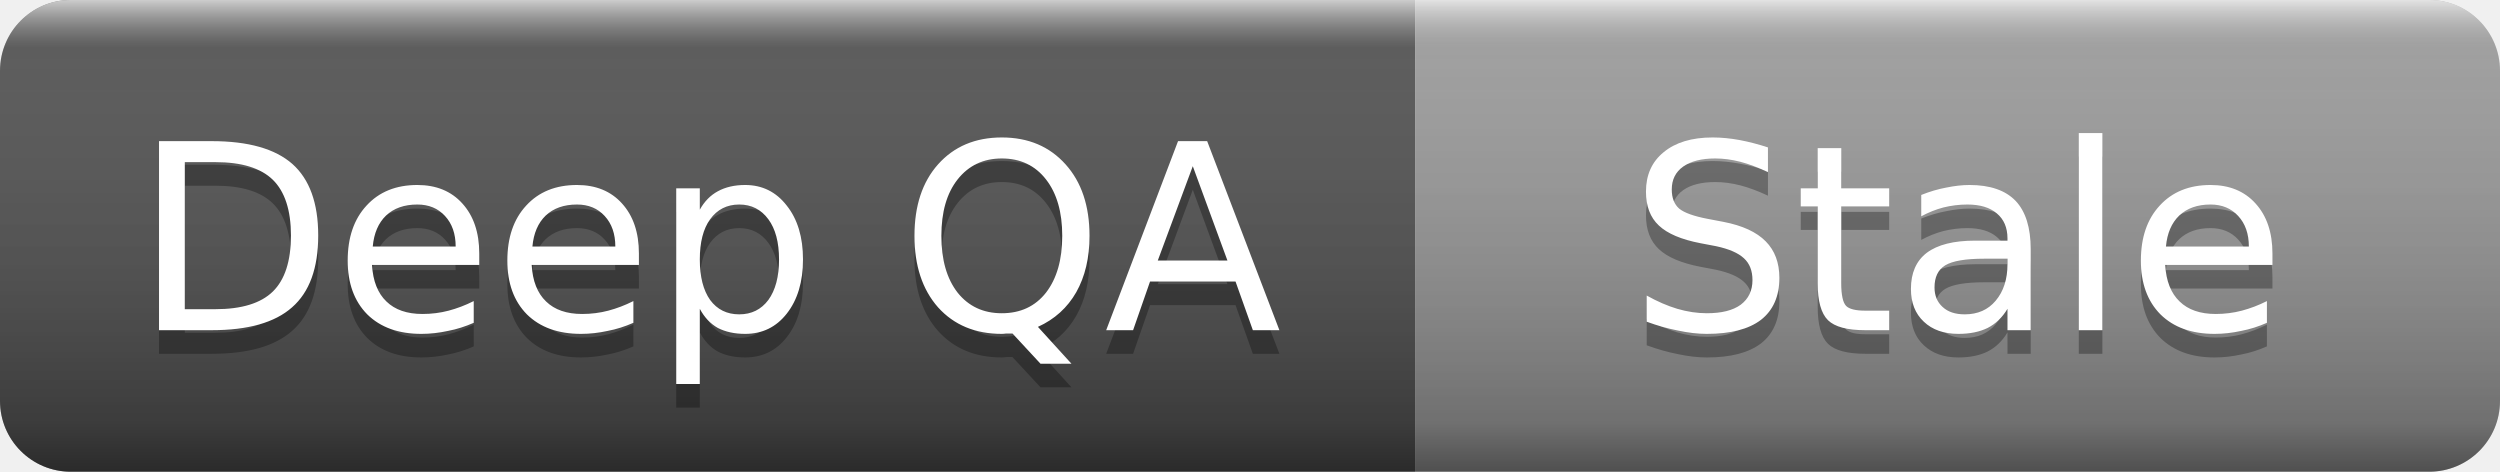
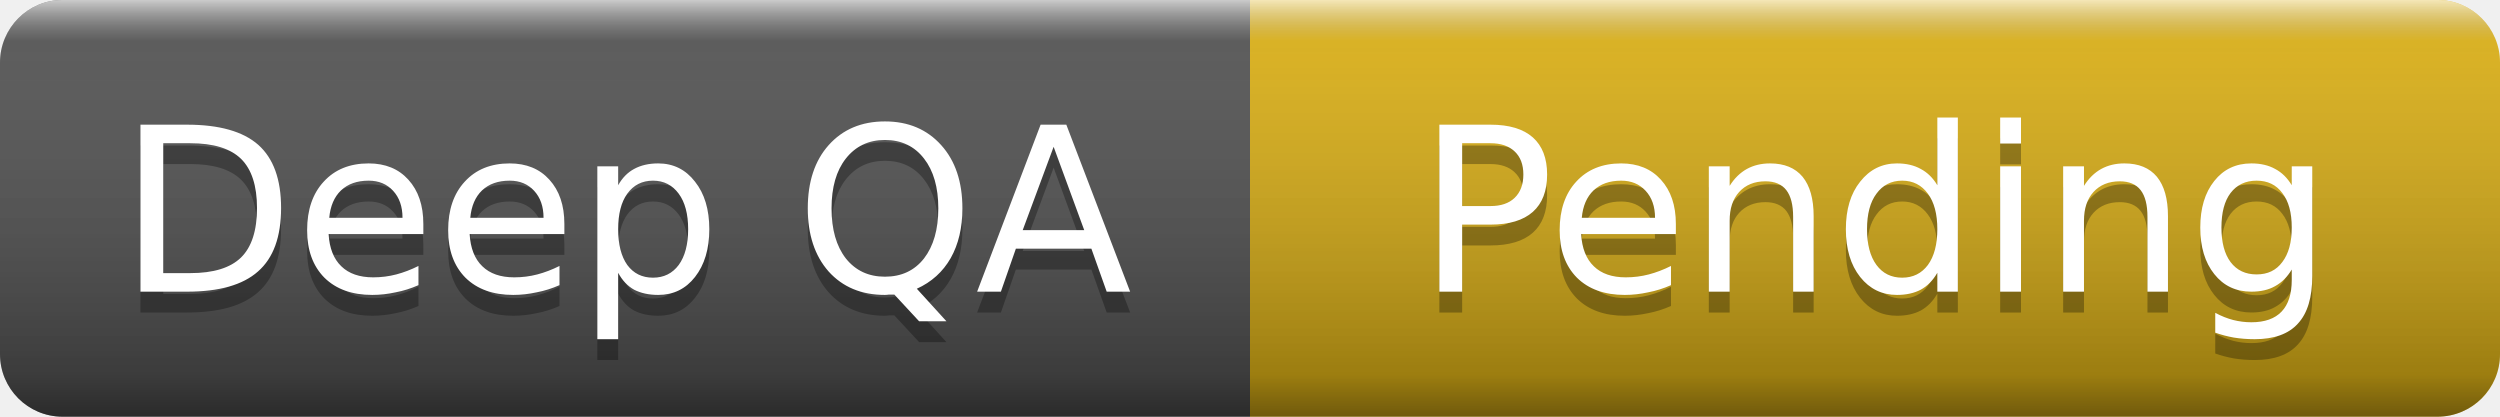
- <svg xmlns="http://www.w3.org/2000/svg" width="106" height="20" role="img" aria-label="Deep QA: Stale">
+ <svg xmlns="http://www.w3.org/2000/svg" width="120" height="20" role="img" aria-label="Deep QA: Pending">
  <linearGradient id="s" x2="0" y2="100%">
    <stop offset="0" stop-color="#fff" stop-opacity=".7" />
    <stop offset=".1" stop-color="#aaa" stop-opacity=".1" />
    <stop offset=".9" stop-color="#000" stop-opacity=".3" />
    <stop offset="1" stop-color="#000" stop-opacity=".5" />
  </linearGradient>
  <clipPath id="r">
-     <rect width="106" height="20" rx="3" />
+     <rect width="120" height="20" rx="3" />
  </clipPath>
  <g clip-path="url(#r)">
    <rect width="60" height="20" fill="#555" />
-     <rect x="60" width="46" height="20" fill="#9f9f9f" />
-     <rect width="106" height="20" fill="url(#s)" />
+     <rect x="60" width="60" height="20" fill="#dfb317" />
+     <rect width="120" height="20" fill="url(#s)" />
  </g>
  <g fill="#fff" text-anchor="middle" font-family="Verdana,Geneva,DejaVu Sans,sans-serif" font-size="11">
    <text x="30" y="15" fill="#010101" fill-opacity=".3">Deep QA</text>
    <text x="30" y="14">Deep QA</text>
-     <text x="83" y="15" fill="#010101" fill-opacity=".3">Stale</text>
-     <text x="83" y="14">Stale</text>
+     <text x="90" y="15" fill="#010101" fill-opacity=".3">Pending</text>
+     <text x="90" y="14">Pending</text>
  </g>
</svg>
